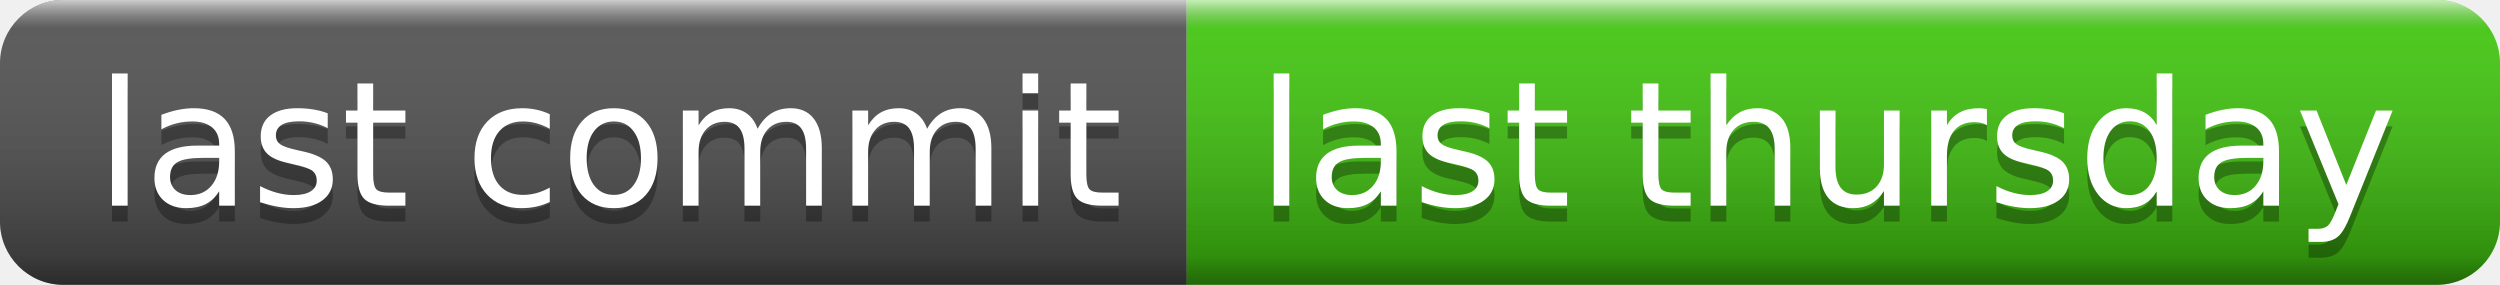
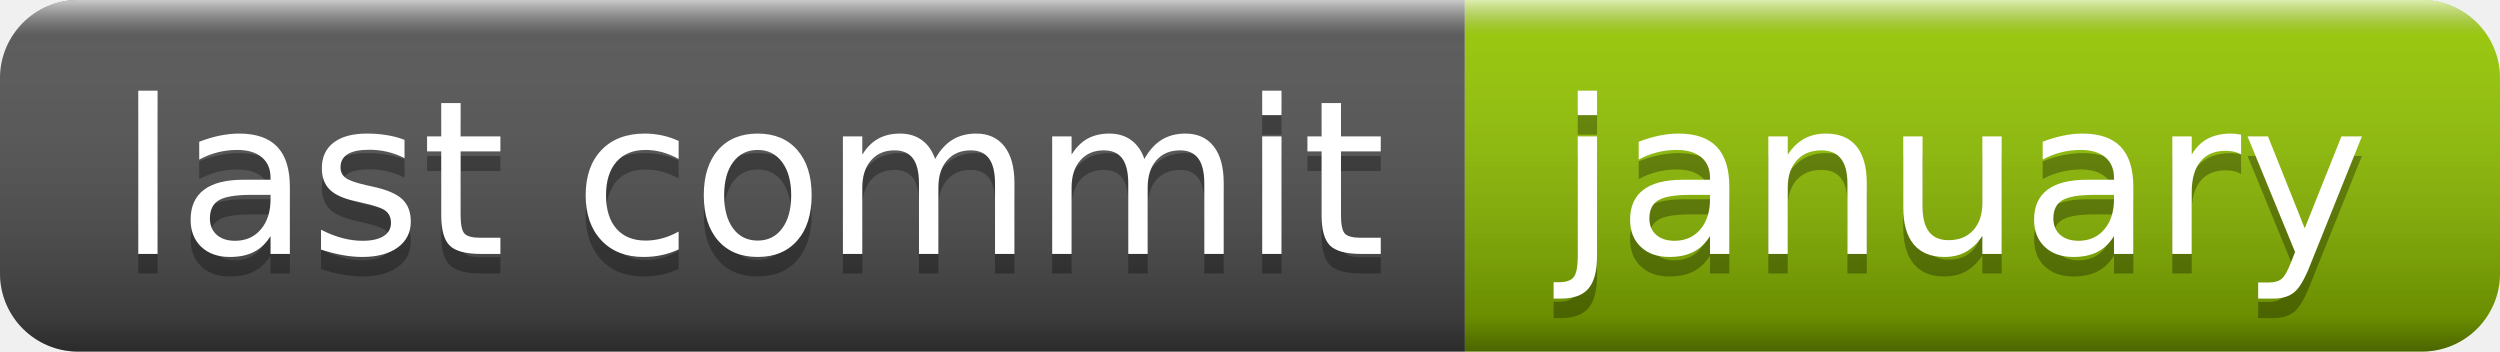
- <svg xmlns="http://www.w3.org/2000/svg" width="158" height="18" role="img" aria-label="last commit: last thursday">
+ <svg xmlns="http://www.w3.org/2000/svg" width="128" height="18" role="img" aria-label="last commit: january">
  <linearGradient id="s" x2="0" y2="100%">
    <stop offset="0" stop-color="#fff" stop-opacity=".7" />
    <stop offset=".1" stop-color="#aaa" stop-opacity=".1" />
    <stop offset=".9" stop-color="#000" stop-opacity=".3" />
    <stop offset="1" stop-color="#000" stop-opacity=".5" />
  </linearGradient>
  <clipPath id="r">
-     <rect width="158" height="18" rx="4" fill="#fff" />
+     <rect width="128" height="18" rx="4" fill="#fff" />
  </clipPath>
  <g clip-path="url(#r)">
    <rect width="75" height="18" fill="#555" />
-     <rect x="75" width="83" height="18" fill="#4c1" />
-     <rect width="158" height="18" fill="url(#s)" />
+     <rect x="75" width="53" height="18" fill="#97ca00" />
+     <rect width="128" height="18" fill="url(#s)" />
  </g>
  <g fill="#fff" text-anchor="middle" font-family="Verdana,Geneva,DejaVu Sans,sans-serif" text-rendering="geometricPrecision" font-size="110">
    <text aria-hidden="true" x="385" y="140" fill="#010101" fill-opacity=".3" transform="scale(.1)" textLength="650">last commit</text>
    <text x="385" y="130" transform="scale(.1)" fill="#fff" textLength="650">last commit</text>
-     <text aria-hidden="true" x="1155" y="140" fill="#010101" fill-opacity=".3" transform="scale(.1)" textLength="730">last thursday</text>
-     <text x="1155" y="130" transform="scale(.1)" fill="#fff" textLength="730">last thursday</text>
+     <text aria-hidden="true" x="1005" y="140" fill="#010101" fill-opacity=".3" transform="scale(.1)" textLength="430">january</text>
+     <text x="1005" y="130" transform="scale(.1)" fill="#fff" textLength="430">january</text>
  </g>
</svg>
